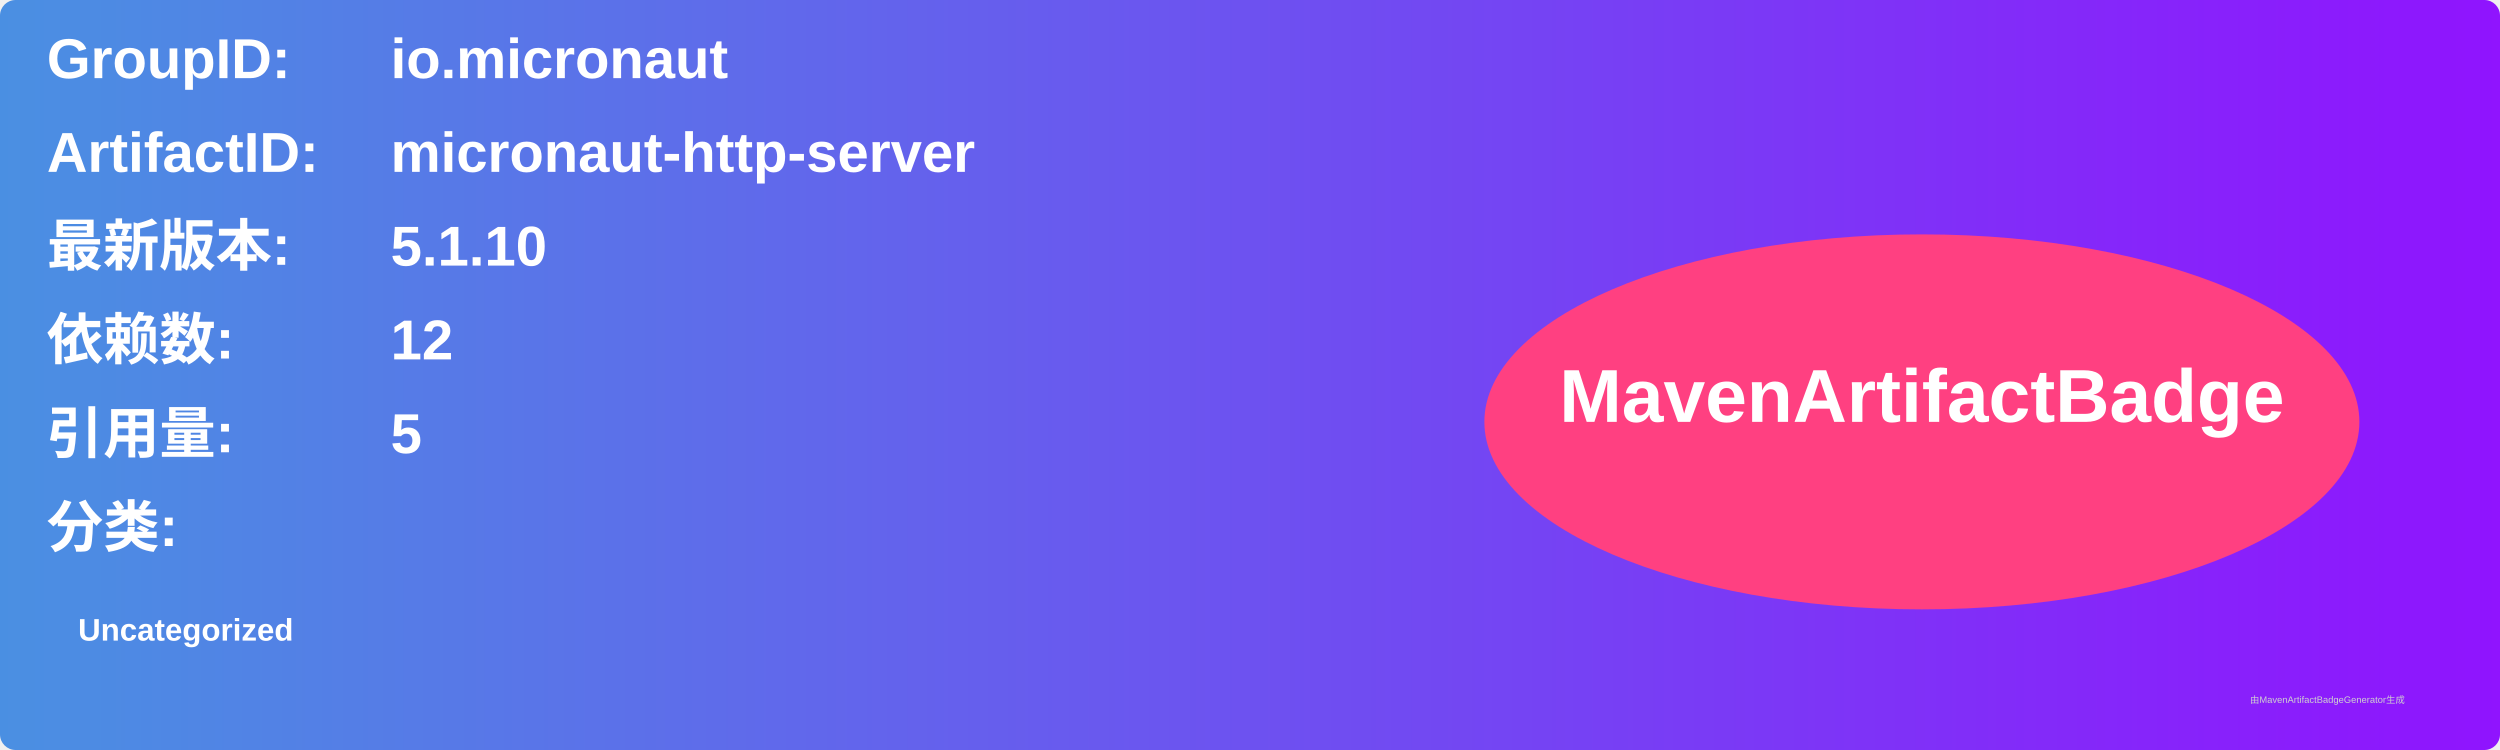
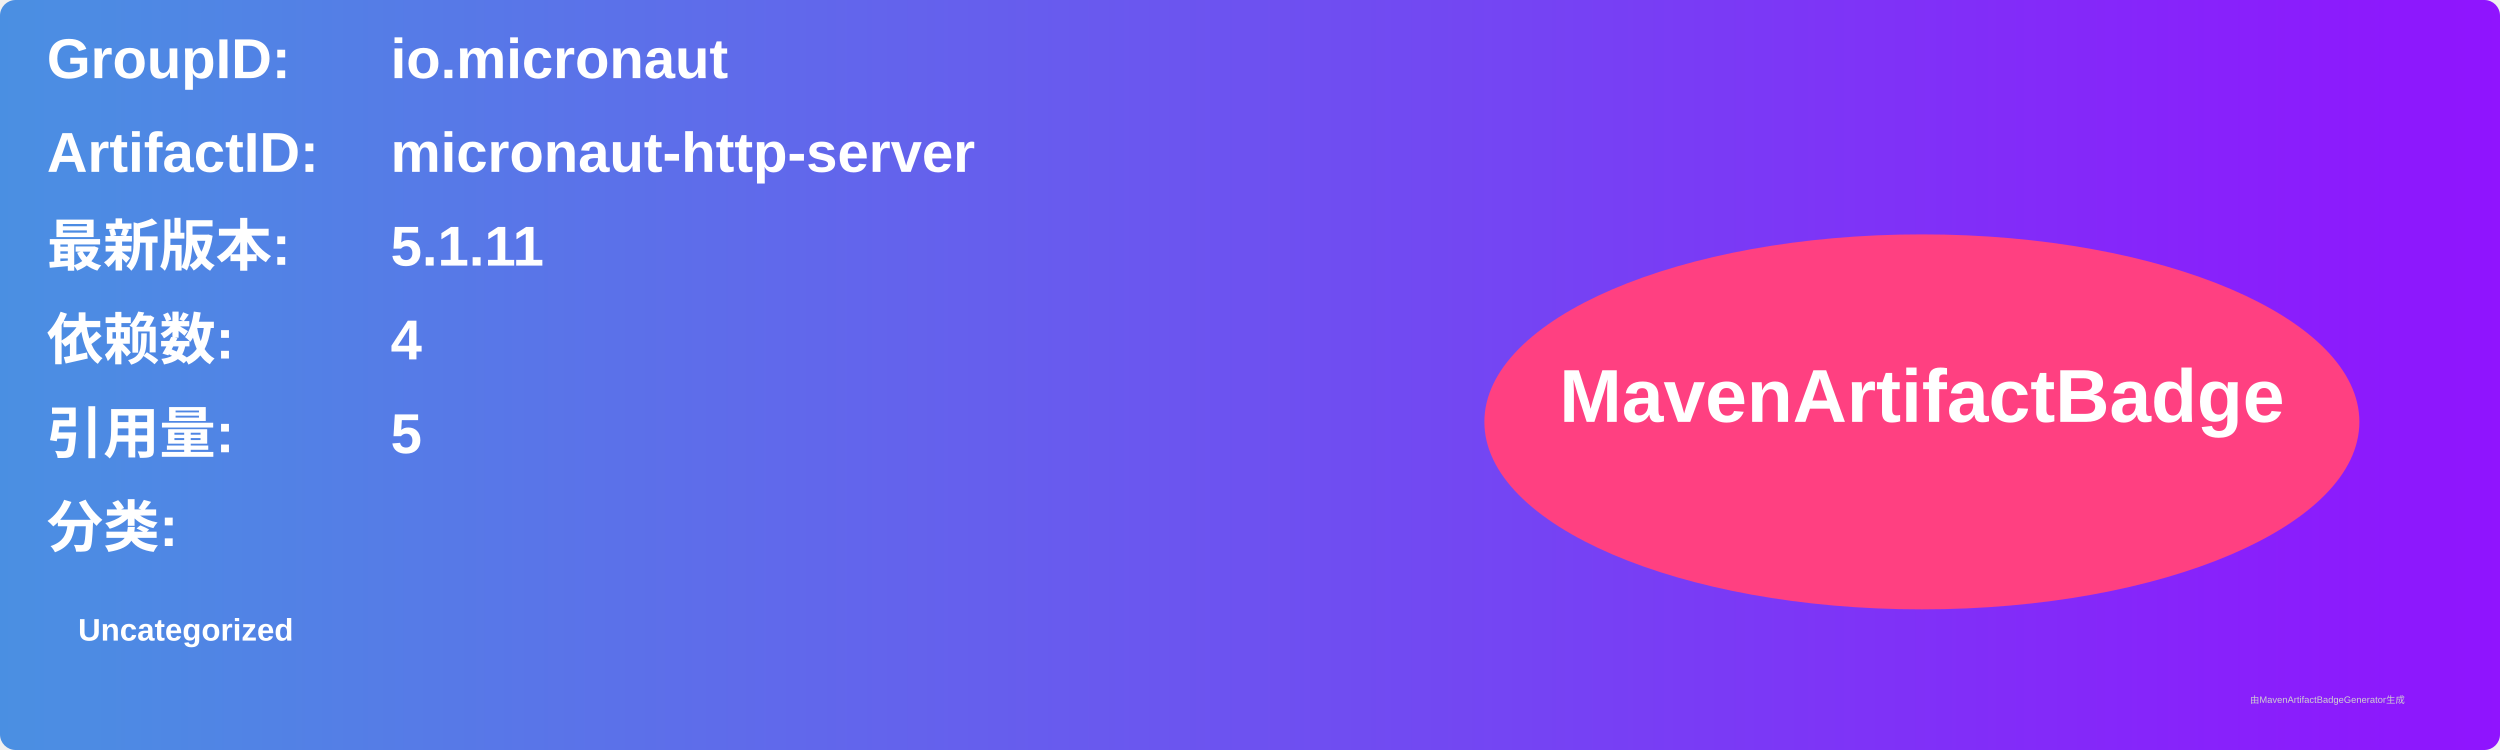
<svg xmlns="http://www.w3.org/2000/svg" width="800" height="240" viewBox="0 0 800 240">
  <linearGradient id="grad" x1="0%" y1="0%" x2="100%" y2="0%">
    <stop offset="0%" stop-color="#4a90e2" />
    <stop offset="100%" stop-color="#9013fe" />
  </linearGradient>
  <rect width="100%" height="100%" rx="5" ry="5" fill="url(#grad)" />
  <g transform="translate(15, 15)">
    <text x="0" y="10" font-family="Arial" font-size="18" fill="white" font-weight="bold" width="260">GroupID:</text>
    <text x="110" y="10" font-family="Arial" font-size="18" fill="white" font-weight="bold" width="460">io.micronaut</text>
    <text x="0" y="40" font-family="Arial" font-size="18" fill="white" font-weight="bold" width="260">ArtifactID:</text>
    <text x="110" y="40" font-family="Arial" font-size="18" fill="white" font-weight="bold" width="460">micronaut-http-server</text>
    <text x="0" y="70" font-family="Arial" font-size="18" fill="white" font-weight="bold">最新版本:</text>
    <text x="110" y="70" font-family="Arial" font-size="18" fill="white" font-weight="bold">
-       <tspan font-weight="bold">5.1.10</tspan>
+       <tspan font-weight="bold">5.1.11</tspan>
    </text>
    <text x="0" y="100" font-family="Arial" font-size="18" fill="white" font-weight="bold">依赖数: </text>
    <text x="110" y="100" font-family="Arial" font-size="18" fill="white">
-       <tspan font-weight="bold">12</tspan>
+       <tspan font-weight="bold">4</tspan>
    </text>
    <text x="0" y="130" font-family="Arial" font-size="18" fill="white" font-weight="bold">引用量: </text>
    <text x="110" y="130" font-family="Arial" font-size="18" fill="white">
      <tspan font-weight="bold">5</tspan>
    </text>
    <text x="0" y="160" font-family="Arial" font-size="18" fill="white" font-weight="bold">分类:</text>
    <text x="10" y="190" font-family="Arial" font-size="10" fill="white">
      <tspan font-weight="bold">Uncategorized</tspan>
    </text>
    <ellipse cx="600" cy="120" rx="140" ry="60" fill="#ff4081" />
    <text x="600" y="120" text-anchor="middle" font-family="Arial" font-size="24" fill="white" font-weight="bold">MavenArtifactBadge</text>
  </g>
  <text x="720" y="225" font-family="Arial" font-size="3" fill="#d0d0d0">由MavenArtifactBadgeGenerator生成</text>
</svg>
